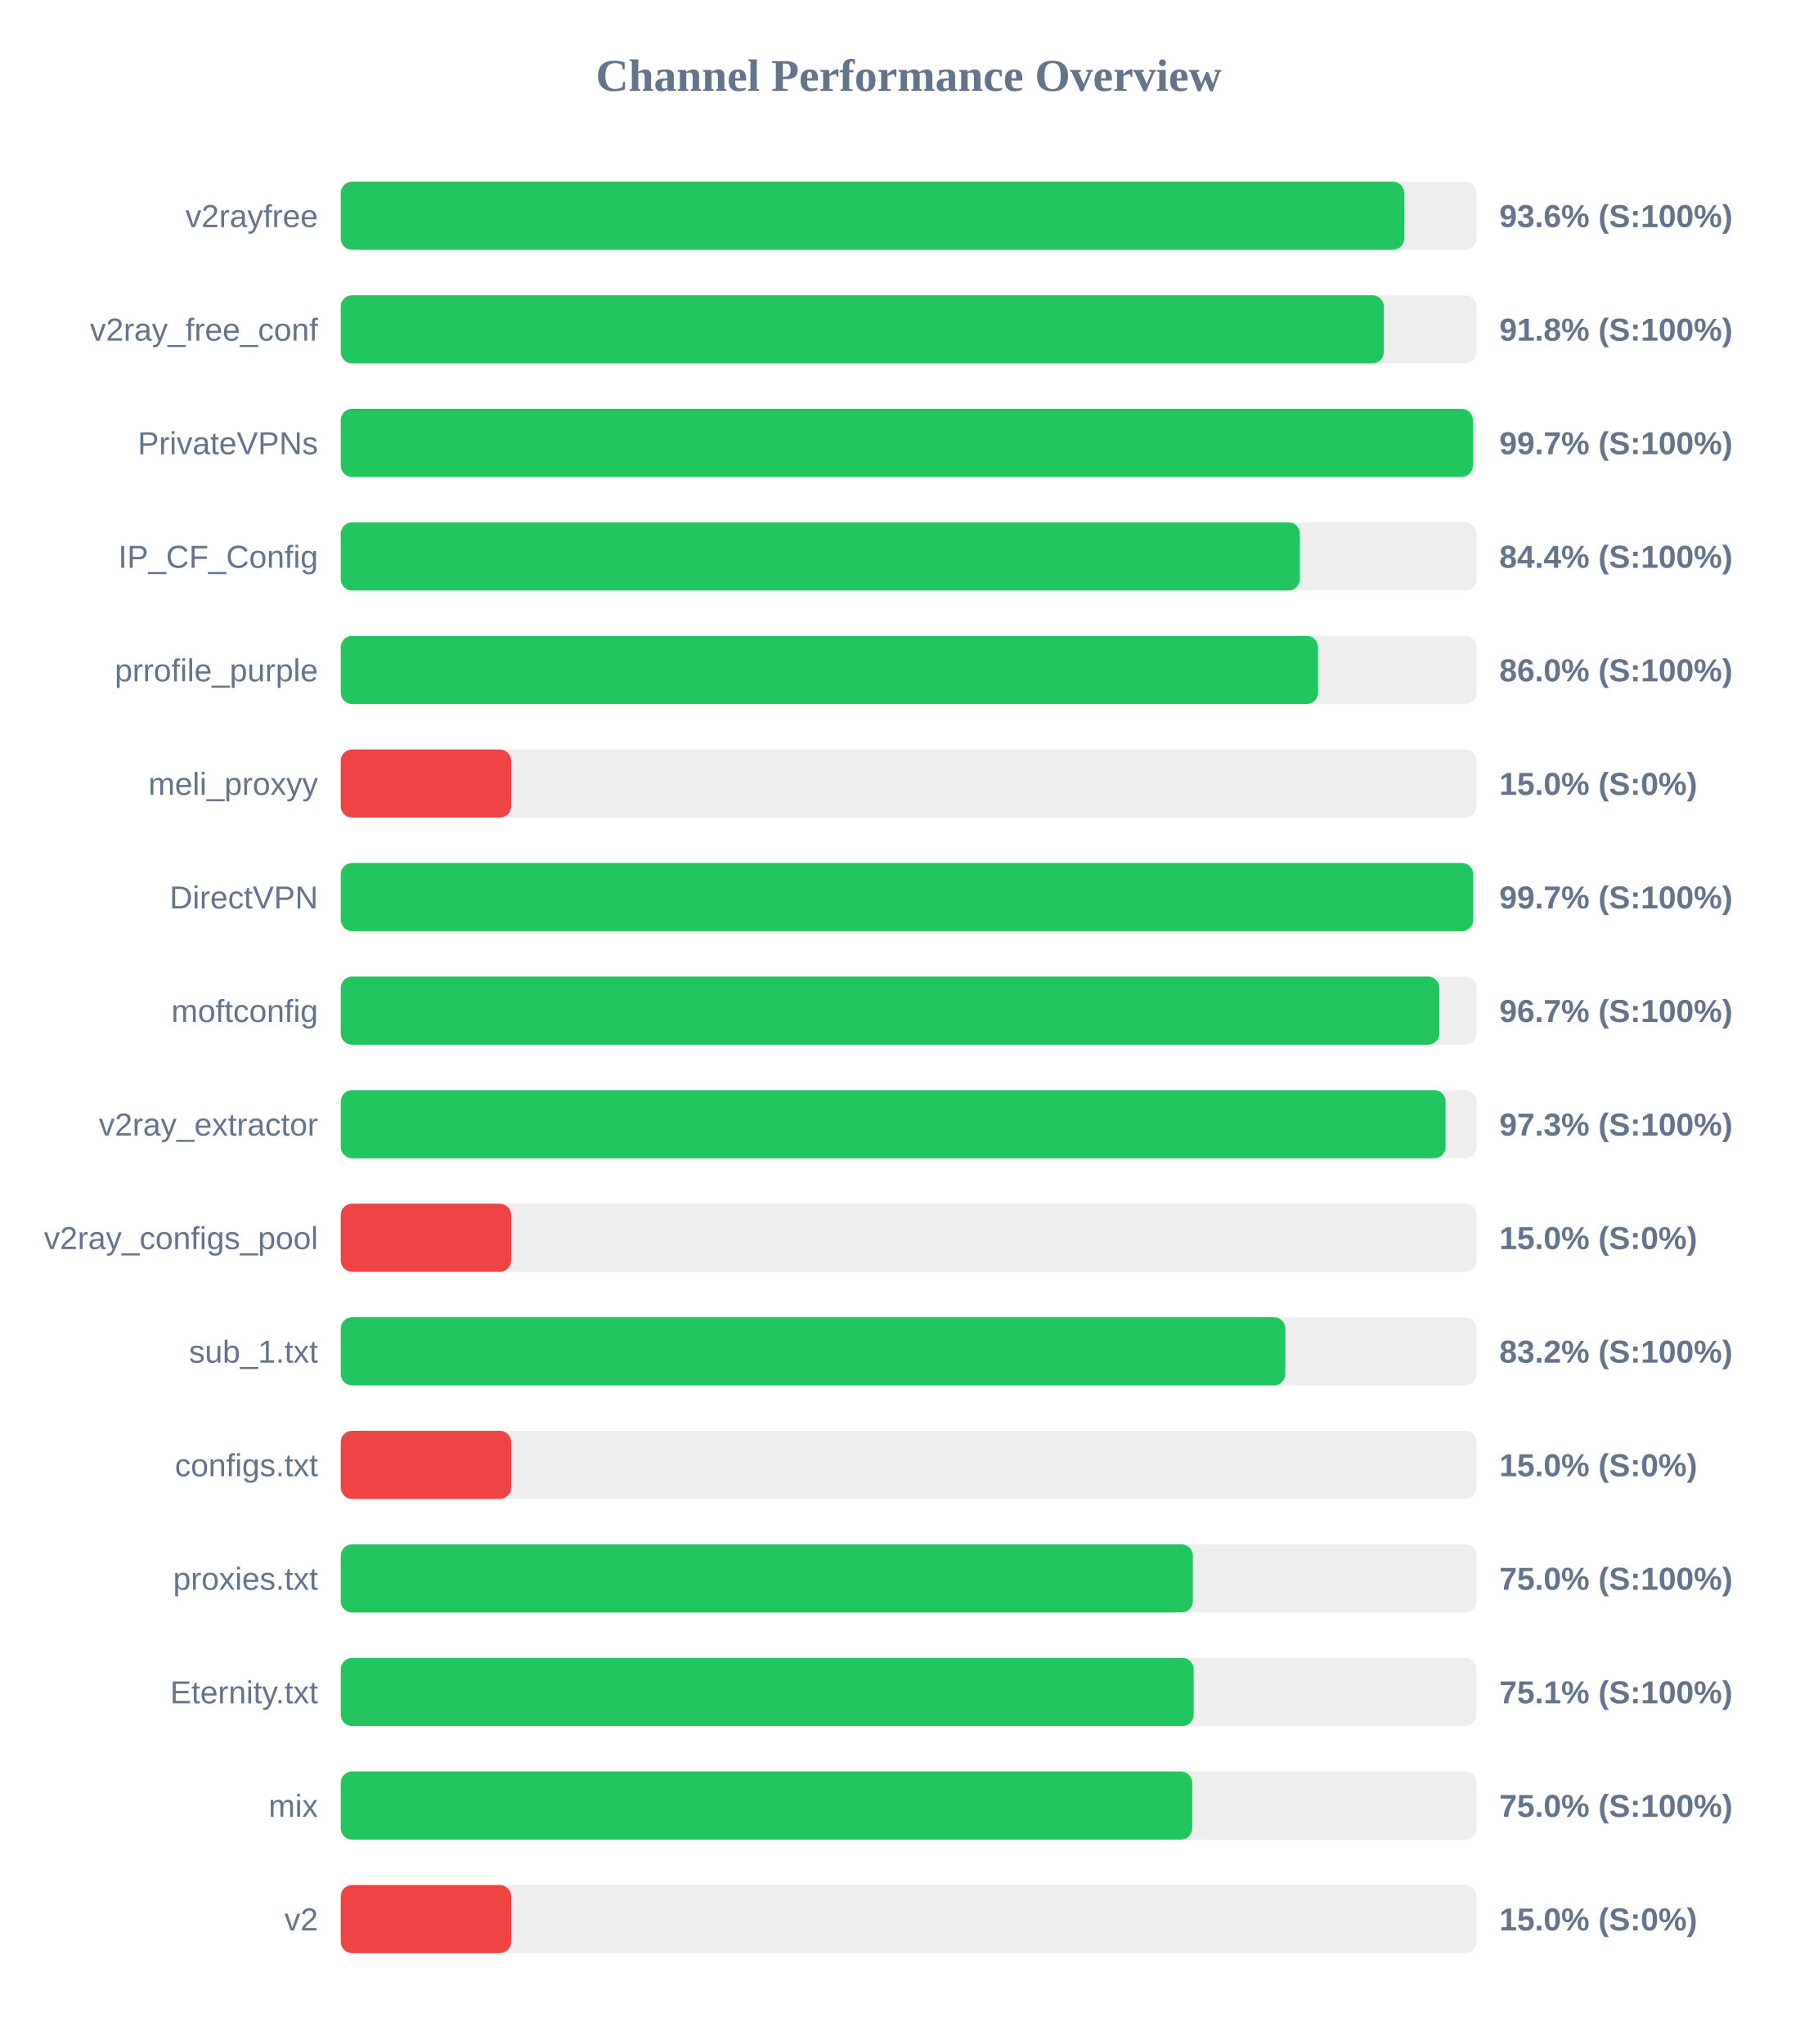
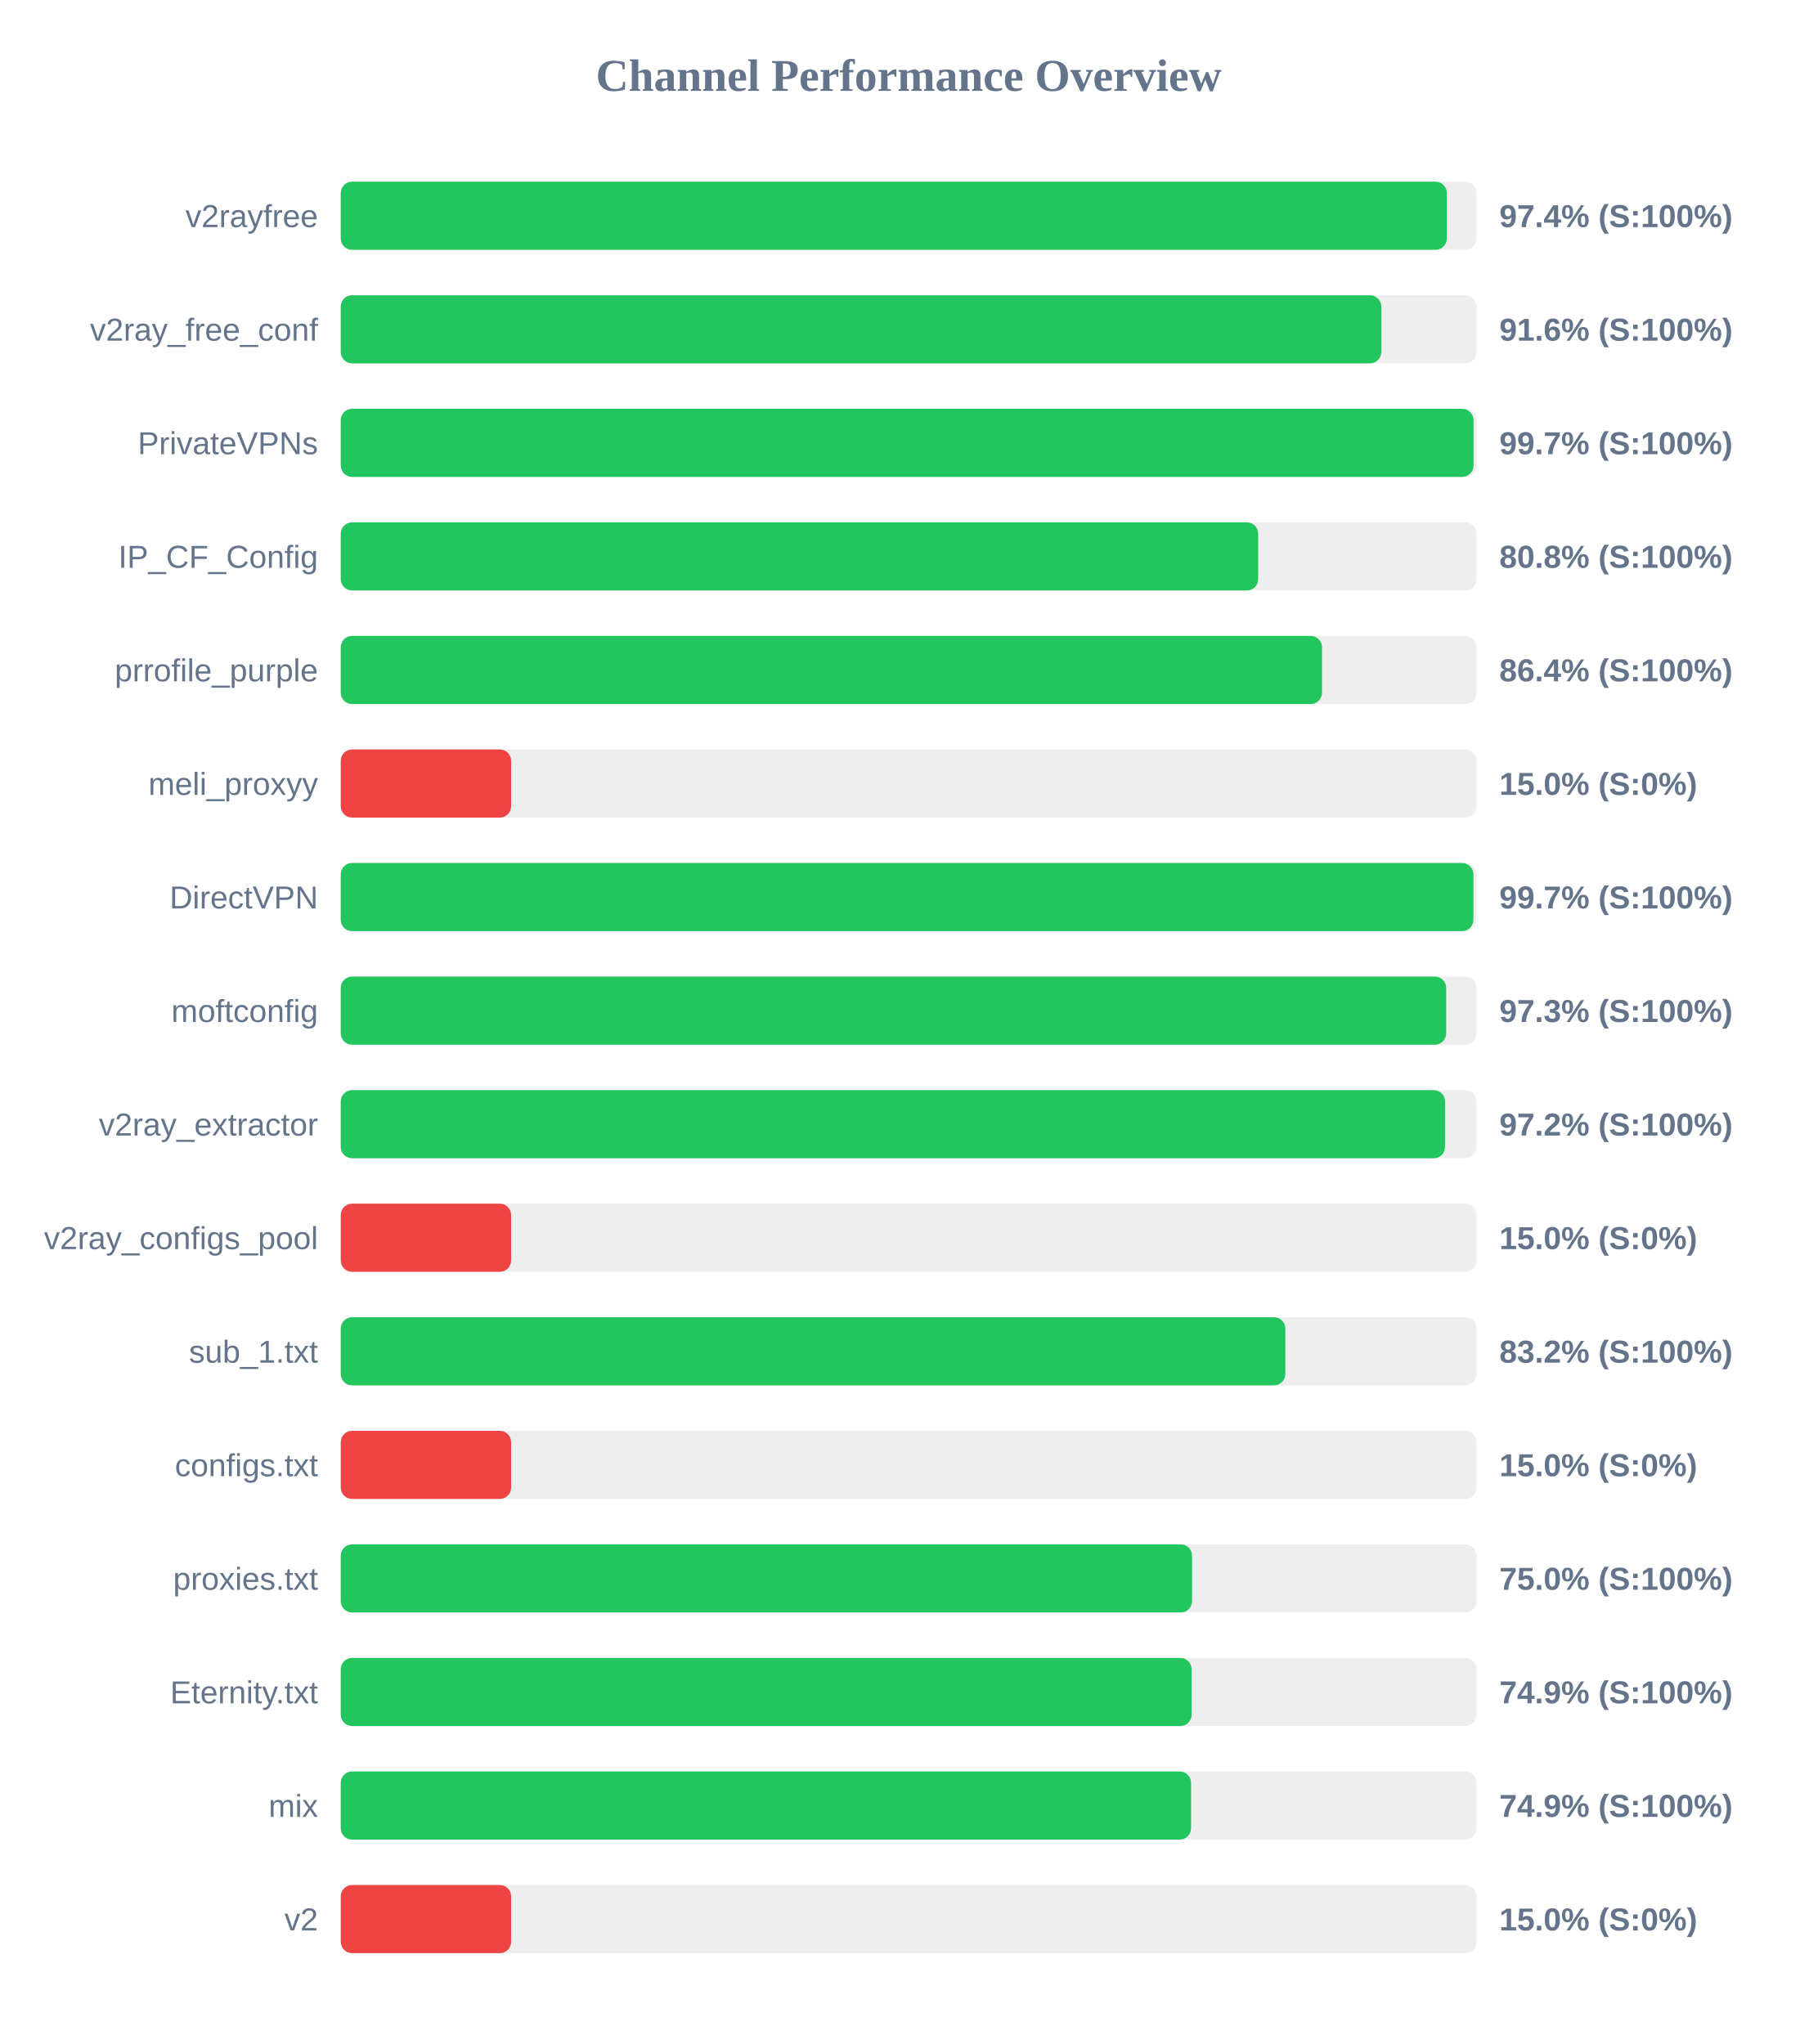
<svg xmlns="http://www.w3.org/2000/svg" width="800" height="900" version="1.1">
  <style>
        .row { font: 14px Arial; fill: #64748b; }
        .score { font: bold 14px Arial; fill: #64748b; }
    </style>
  <text x="400" y="40" text-anchor="middle" font-size="20px" font-weight="bold" fill="#64748b">Channel Performance Overview</text>
  <rect x="150" y="80" width="500" height="30" fill="#eee" rx="5" />
-   <rect x="150" y="80" width="468.15" height="30" fill="#22c55e" rx="5" />
+   <rect x="150" y="80" width="486.9" height="30" fill="#22c55e" rx="5" />
  <text x="140" y="100" text-anchor="end" class="row">v2rayfree</text>
-   <text x="660" y="100" text-anchor="start" class="score">93.6% (S:100%)</text>
+   <text x="660" y="100" text-anchor="start" class="score">97.4% (S:100%)</text>
  <rect x="150" y="130" width="500" height="30" fill="#eee" rx="5" />
-   <rect x="150" y="130" width="459.15" height="30" fill="#22c55e" rx="5" />
+   <rect x="150" y="130" width="458.05" height="30" fill="#22c55e" rx="5" />
  <text x="140" y="150" text-anchor="end" class="row">v2ray_free_conf</text>
-   <text x="660" y="150" text-anchor="start" class="score">91.8% (S:100%)</text>
+   <text x="660" y="150" text-anchor="start" class="score">91.6% (S:100%)</text>
  <rect x="150" y="180" width="500" height="30" fill="#eee" rx="5" />
-   <rect x="150" y="180" width="498.35" height="30" fill="#22c55e" rx="5" />
+   <rect x="150" y="180" width="498.65" height="30" fill="#22c55e" rx="5" />
  <text x="140" y="200" text-anchor="end" class="row">PrivateVPNs</text>
  <text x="660" y="200" text-anchor="start" class="score">99.7% (S:100%)</text>
  <rect x="150" y="230" width="500" height="30" fill="#eee" rx="5" />
-   <rect x="150" y="230" width="422.2" height="30" fill="#22c55e" rx="5" />
+   <rect x="150" y="230" width="403.85" height="30" fill="#22c55e" rx="5" />
  <text x="140" y="250" text-anchor="end" class="row">IP_CF_Config</text>
-   <text x="660" y="250" text-anchor="start" class="score">84.4% (S:100%)</text>
+   <text x="660" y="250" text-anchor="start" class="score">80.8% (S:100%)</text>
  <rect x="150" y="280" width="500" height="30" fill="#eee" rx="5" />
-   <rect x="150" y="280" width="430.2" height="30" fill="#22c55e" rx="5" />
+   <rect x="150" y="280" width="431.95" height="30" fill="#22c55e" rx="5" />
  <text x="140" y="300" text-anchor="end" class="row">prrofile_purple</text>
-   <text x="660" y="300" text-anchor="start" class="score">86.0% (S:100%)</text>
+   <text x="660" y="300" text-anchor="start" class="score">86.4% (S:100%)</text>
  <rect x="150" y="330" width="500" height="30" fill="#eee" rx="5" />
  <rect x="150" y="330" width="75.0" height="30" fill="#ef4444" rx="5" />
  <text x="140" y="350" text-anchor="end" class="row">meli_proxyy</text>
  <text x="660" y="350" text-anchor="start" class="score">15.0% (S:0%)</text>
  <rect x="150" y="380" width="500" height="30" fill="#eee" rx="5" />
-   <rect x="150" y="380" width="498.5" height="30" fill="#22c55e" rx="5" />
+   <rect x="150" y="380" width="498.6" height="30" fill="#22c55e" rx="5" />
  <text x="140" y="400" text-anchor="end" class="row">DirectVPN</text>
  <text x="660" y="400" text-anchor="start" class="score">99.7% (S:100%)</text>
  <rect x="150" y="430" width="500" height="30" fill="#eee" rx="5" />
-   <rect x="150" y="430" width="483.6" height="30" fill="#22c55e" rx="5" />
+   <rect x="150" y="430" width="486.6" height="30" fill="#22c55e" rx="5" />
  <text x="140" y="450" text-anchor="end" class="row">moftconfig</text>
-   <text x="660" y="450" text-anchor="start" class="score">96.7% (S:100%)</text>
+   <text x="660" y="450" text-anchor="start" class="score">97.3% (S:100%)</text>
  <rect x="150" y="480" width="500" height="30" fill="#eee" rx="5" />
-   <rect x="150" y="480" width="486.35" height="30" fill="#22c55e" rx="5" />
+   <rect x="150" y="480" width="486.1" height="30" fill="#22c55e" rx="5" />
  <text x="140" y="500" text-anchor="end" class="row">v2ray_extractor</text>
-   <text x="660" y="500" text-anchor="start" class="score">97.3% (S:100%)</text>
+   <text x="660" y="500" text-anchor="start" class="score">97.2% (S:100%)</text>
  <rect x="150" y="530" width="500" height="30" fill="#eee" rx="5" />
  <rect x="150" y="530" width="75.0" height="30" fill="#ef4444" rx="5" />
  <text x="140" y="550" text-anchor="end" class="row">v2ray_configs_pool</text>
  <text x="660" y="550" text-anchor="start" class="score">15.0% (S:0%)</text>
  <rect x="150" y="580" width="500" height="30" fill="#eee" rx="5" />
  <rect x="150" y="580" width="415.8" height="30" fill="#22c55e" rx="5" />
  <text x="140" y="600" text-anchor="end" class="row">sub_1.txt</text>
  <text x="660" y="600" text-anchor="start" class="score">83.2% (S:100%)</text>
  <rect x="150" y="630" width="500" height="30" fill="#eee" rx="5" />
  <rect x="150" y="630" width="75.0" height="30" fill="#ef4444" rx="5" />
  <text x="140" y="650" text-anchor="end" class="row">configs.txt</text>
  <text x="660" y="650" text-anchor="start" class="score">15.0% (S:0%)</text>
  <rect x="150" y="680" width="500" height="30" fill="#eee" rx="5" />
-   <rect x="150" y="680" width="375.1" height="30" fill="#22c55e" rx="5" />
+   <rect x="150" y="680" width="374.75" height="30" fill="#22c55e" rx="5" />
  <text x="140" y="700" text-anchor="end" class="row">proxies.txt</text>
  <text x="660" y="700" text-anchor="start" class="score">75.0% (S:100%)</text>
  <rect x="150" y="730" width="500" height="30" fill="#eee" rx="5" />
-   <rect x="150" y="730" width="375.45" height="30" fill="#22c55e" rx="5" />
+   <rect x="150" y="730" width="374.55" height="30" fill="#22c55e" rx="5" />
  <text x="140" y="750" text-anchor="end" class="row">Eternity.txt</text>
-   <text x="660" y="750" text-anchor="start" class="score">75.1% (S:100%)</text>
+   <text x="660" y="750" text-anchor="start" class="score">74.9% (S:100%)</text>
  <rect x="150" y="780" width="500" height="30" fill="#eee" rx="5" />
-   <rect x="150" y="780" width="374.8" height="30" fill="#22c55e" rx="5" />
+   <rect x="150" y="780" width="374.3" height="30" fill="#22c55e" rx="5" />
  <text x="140" y="800" text-anchor="end" class="row">mix</text>
-   <text x="660" y="800" text-anchor="start" class="score">75.0% (S:100%)</text>
+   <text x="660" y="800" text-anchor="start" class="score">74.9% (S:100%)</text>
  <rect x="150" y="830" width="500" height="30" fill="#eee" rx="5" />
  <rect x="150" y="830" width="75.0" height="30" fill="#ef4444" rx="5" />
  <text x="140" y="850" text-anchor="end" class="row">v2</text>
  <text x="660" y="850" text-anchor="start" class="score">15.0% (S:0%)</text>
</svg>
